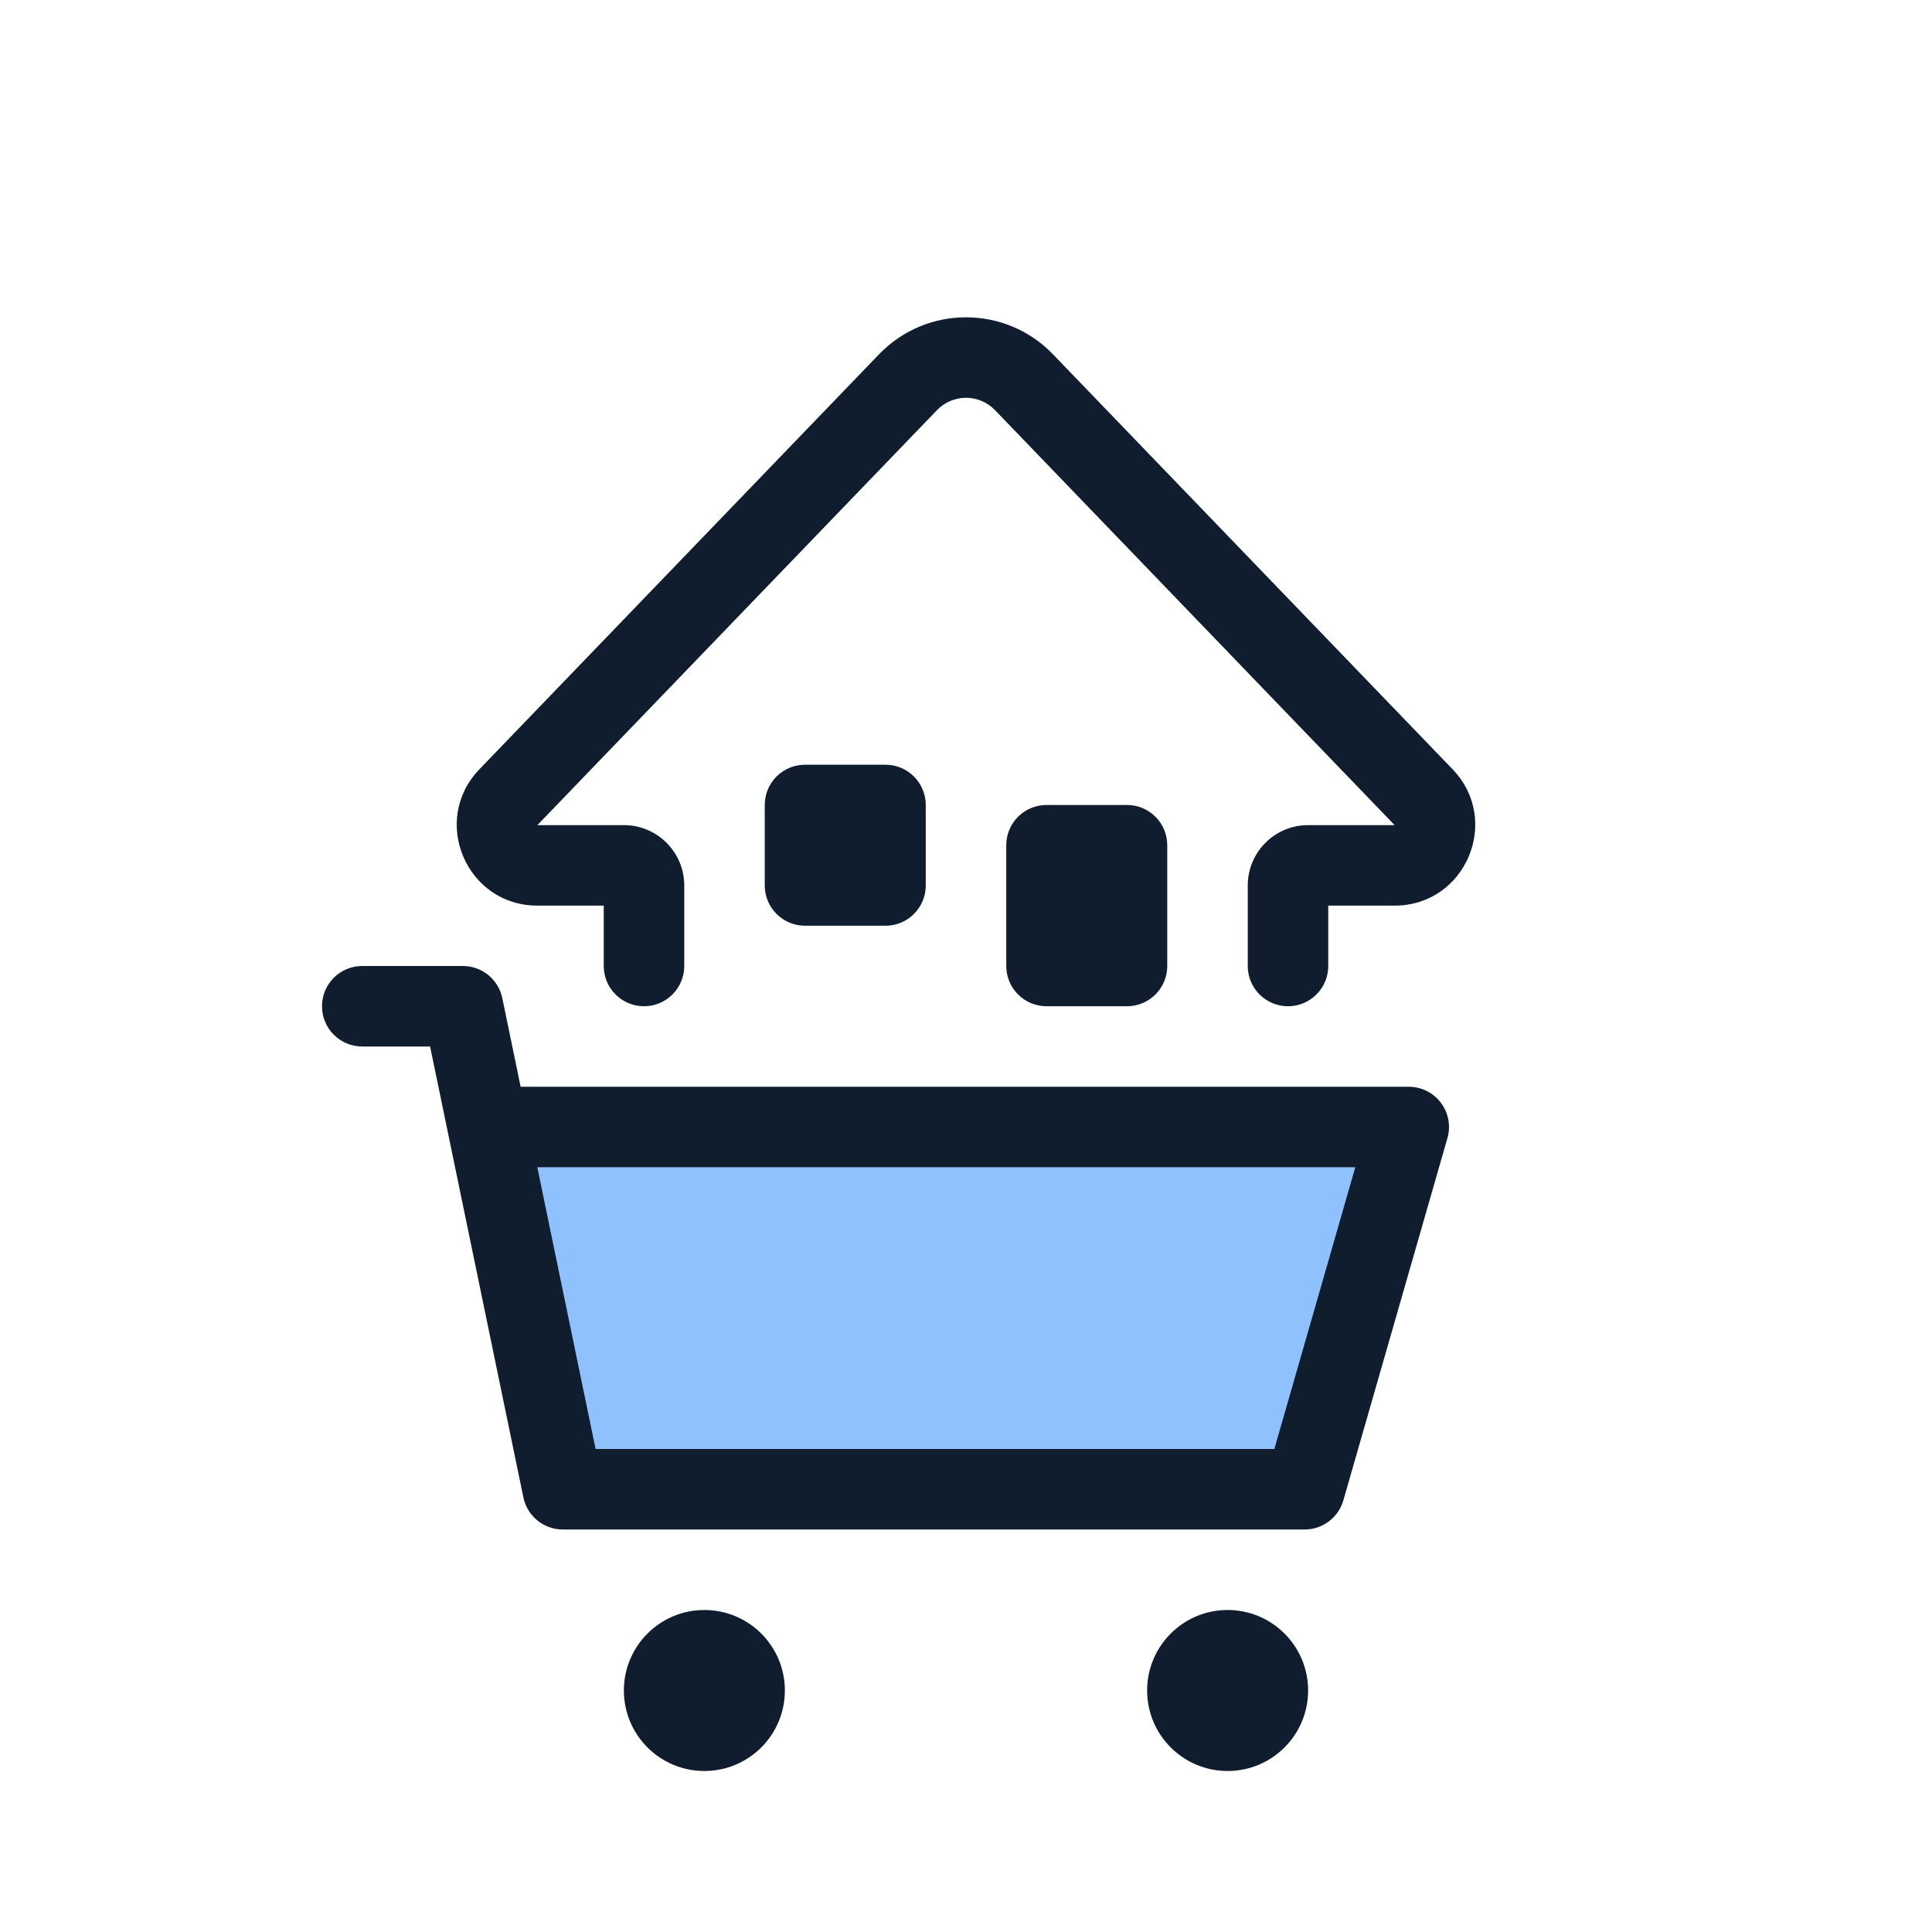
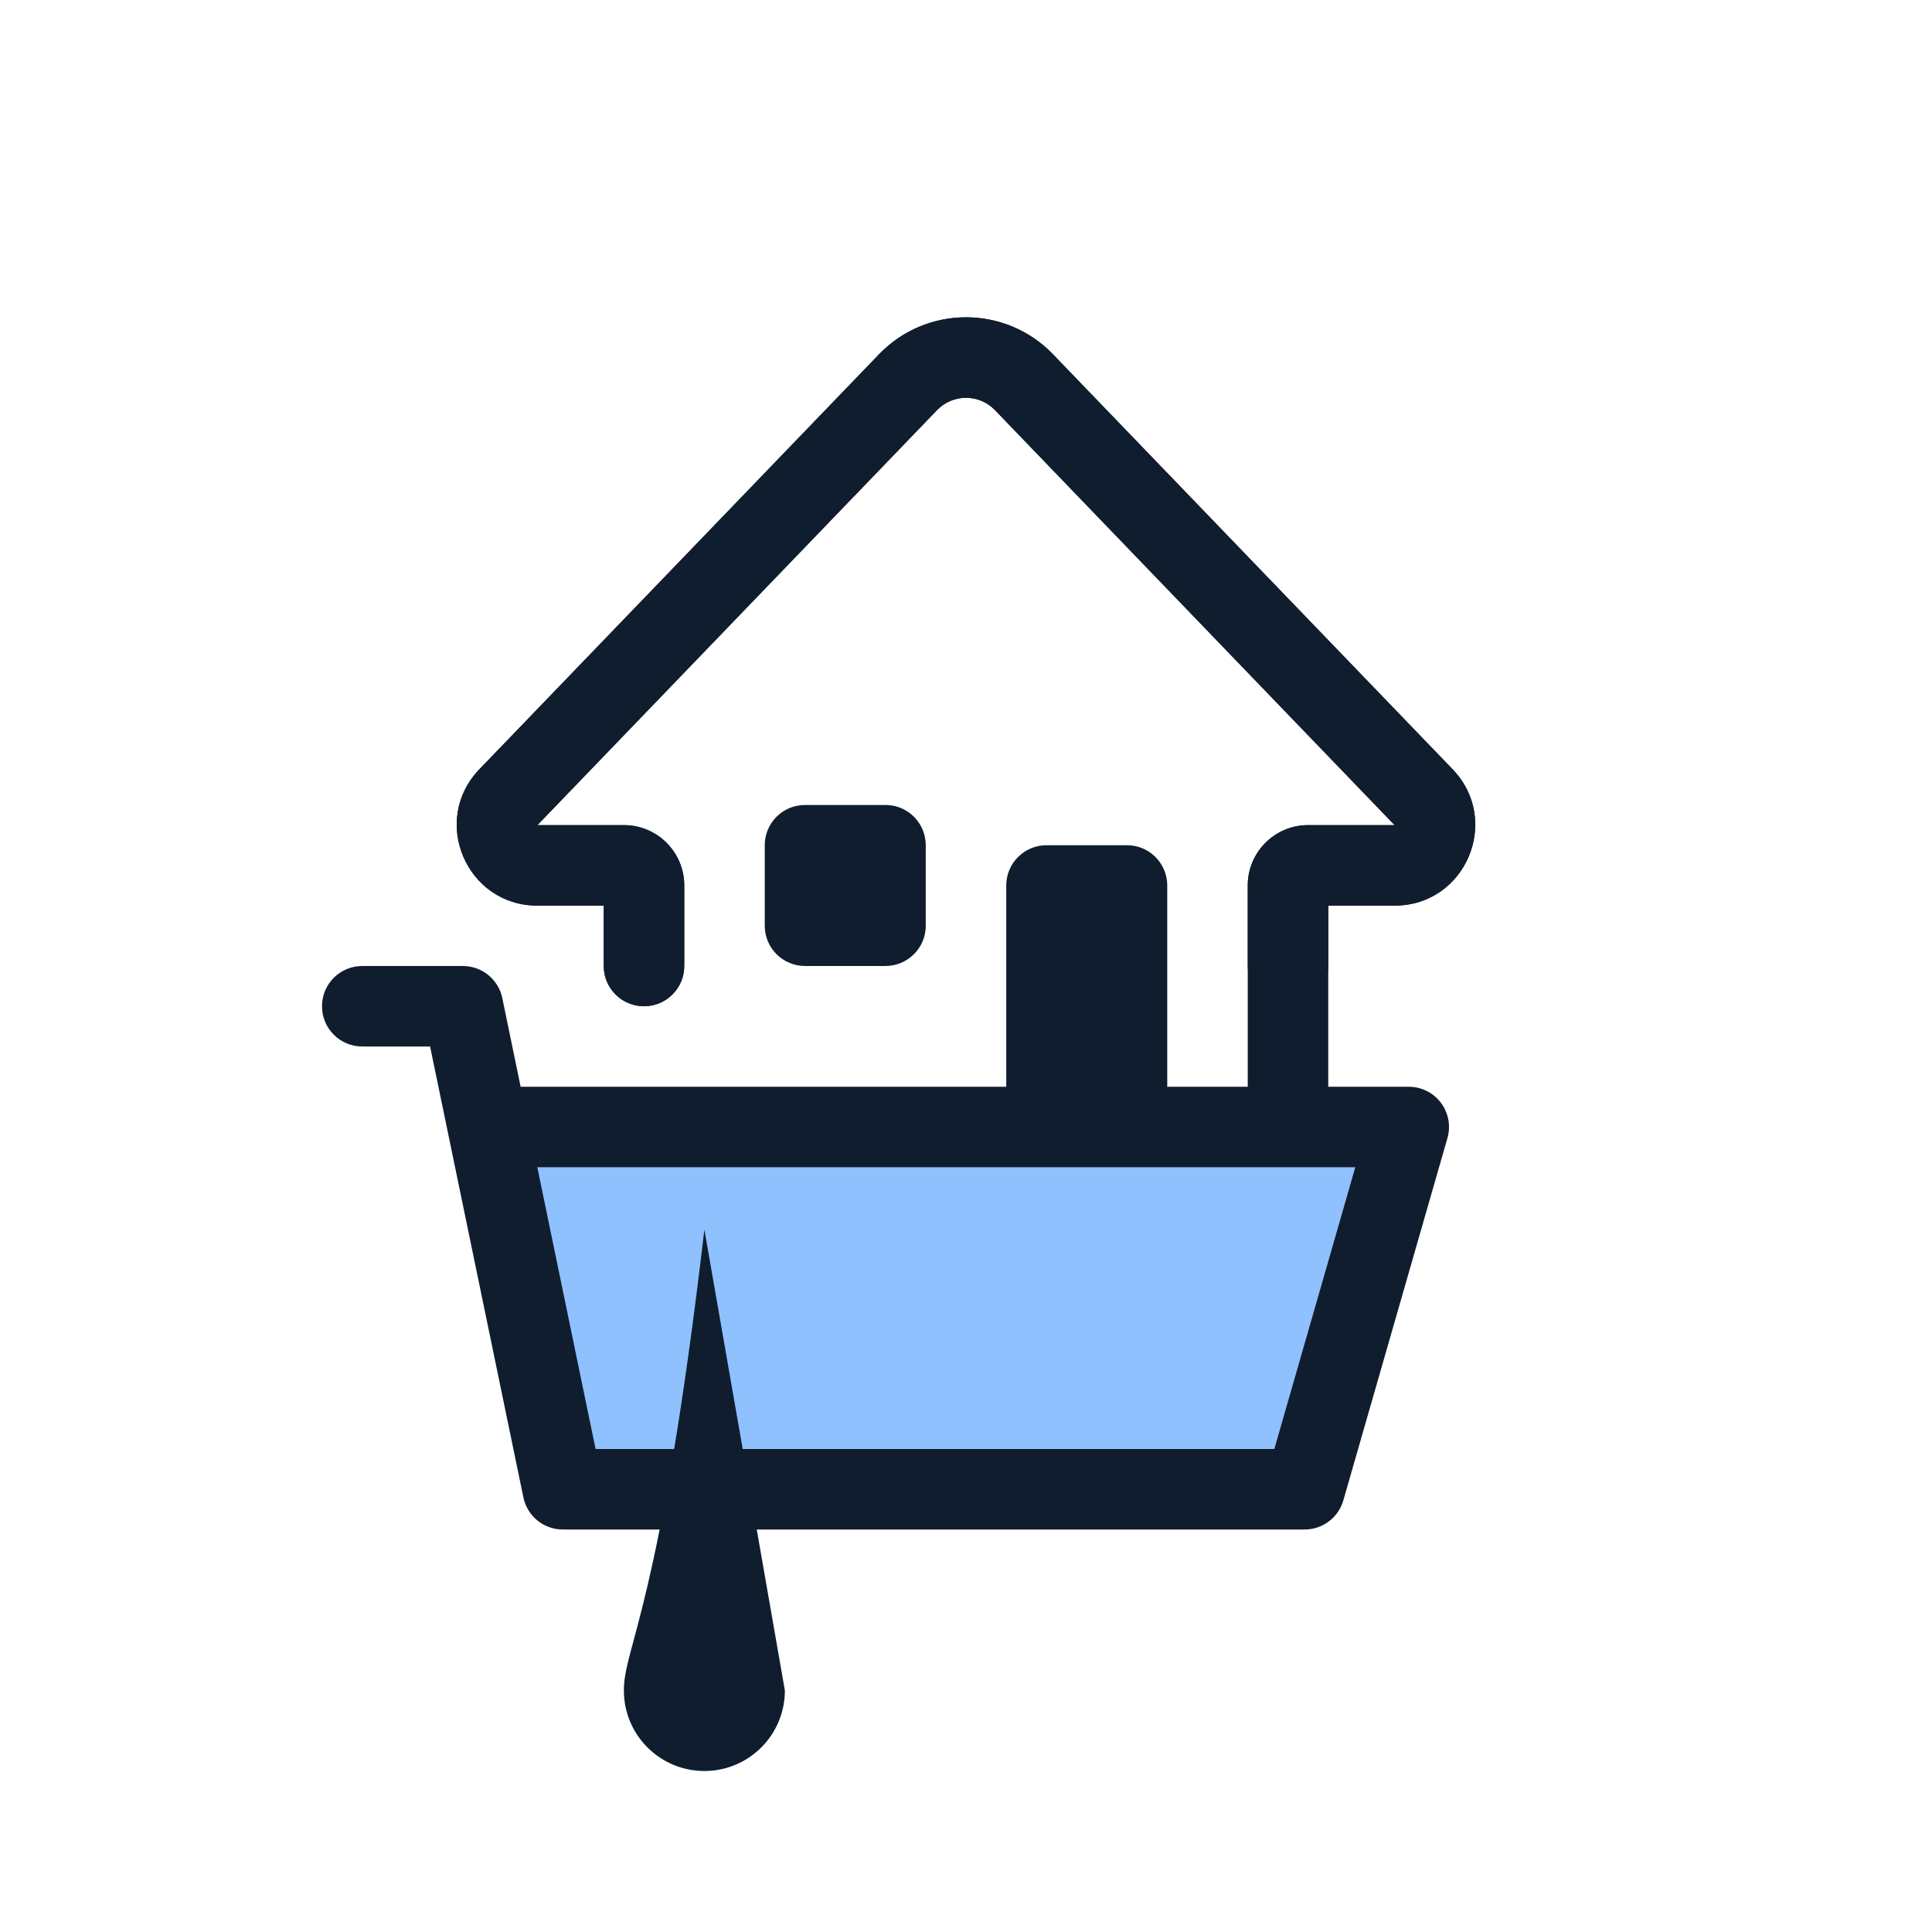
<svg xmlns="http://www.w3.org/2000/svg" width="96" height="96" viewBox="0 0 96 96" fill="none">
  <path d="M27.965 74L24.241 56H70L64.827 74H27.965Z" fill="#8FC1FF" />
  <path fill-rule="evenodd" clip-rule="evenodd" d="M43.678 17.605C46.038 15.154 49.962 15.154 52.322 17.605L72.179 38.225C74.625 40.766 72.825 45 69.297 45H66V48C66 49.104 65.104 50 64 50C62.895 50 62 49.104 62 48V44C62 42.343 63.343 41 65 41L69.297 41L49.441 20.379C48.654 19.562 47.346 19.562 46.559 20.379L26.702 41H31C32.657 41 34 42.343 34 44V48C34 49.104 33.104 50 32 50C30.895 50 30 49.104 30 48V45H26.702C23.175 45 21.374 40.766 23.821 38.225L43.678 17.605Z" fill="#0F1D2E" />
  <path fill-rule="evenodd" clip-rule="evenodd" d="M16 50C16 48.895 16.895 48 18 48H23C23.948 48 24.766 48.666 24.959 49.595L25.87 54H70C70.628 54 71.22 54.295 71.598 54.797C71.975 55.299 72.096 55.949 71.922 56.552L66.75 74.552C66.504 75.409 65.719 76 64.828 76H27.965C27.017 76 26.199 75.334 26.007 74.405L22.291 56.446C22.285 56.42 22.28 56.394 22.275 56.368L21.371 52H18C16.895 52 16 51.105 16 50ZM26.698 58L29.594 72H63.321L67.344 58H26.698Z" fill="#0F1D2E" />
-   <path d="M39 84C39 86.209 37.209 88 35 88C32.791 88 31 86.209 31 84C31 81.791 32.791 80 35 80C37.209 80 39 81.791 39 84Z" fill="#0F1D2E" />
-   <path d="M65 84C65 86.209 63.209 88 61 88C58.791 88 57 86.209 57 84C57 81.791 58.791 80 61 80C63.209 80 65 81.791 65 84Z" fill="#0F1D2E" />
-   <path d="M50 41.999C50 40.895 50.895 39.999 52 39.999H56C57.105 39.999 58 40.895 58 41.999V47.999C58 49.104 57.105 49.999 56 49.999H52C50.895 49.999 50 49.104 50 47.999V41.999Z" fill="#0F1D2E" />
-   <path d="M38 39.999C38 38.895 38.895 37.999 40 37.999H44C45.105 37.999 46 38.895 46 39.999V43.999C46 45.104 45.105 45.999 44 45.999H40C38.895 45.999 38 45.104 38 43.999V39.999Z" fill="#0F1D2E" />
+   <path d="M39 84C39 86.209 37.209 88 35 88C32.791 88 31 86.209 31 84C31 81.791 32.791 80 35  61.097 78.216C62.312 77.6 69.01 73.831 74.201 70.909C76.889 69.397 79.172 68.112 80.082 67.609C81.273 66.952 81.707 66.476 81.86 66.179C81.953 65.999 82.065 65.665 81.753 64.812C81.451 63.989 81.1 63.732 80.847 63.632C80.54 63.511 79.894 63.434 78.691 63.877C77.415 64.346 74.183 65.589 71.25 66.723C69.788 67.288 68.406 67.823 67.39 68.217C67.218 68.284 67.056 68.347 66.907 68.405C66.812 68.998 66.624 69.692 66.248 70.359C65.345 71.96 63.63 73.005 61.052 73.015L61.044 73.015H45C43.895 73.015 43 72.119 43 71.015C43 69.91 43.895 69.015 45 69.015H61.04C61.776 69.011 62.178 68.871 62.385 68.76C62.577 68.656 62.685 68.534 62.764 68.394C62.97 68.028 63 67.527 63 67C63 66.472 62.97 65.973 62.764 65.609C62.687 65.471 62.58 65.351 62.39 65.249C62.185 65.139 61.782 65 61.044 65L61.044 63L61.044 61C63.621 61 65.342 62.039 66.247 63.641C66.362 63.845 66.46 64.051 66.542 64.256C67.474 63.895 68.614 63.453 69.808 62.992C72.728 61.864 75.996 60.606 77.309 60.123C79.01 59.497 80.745 59.294 82.31 59.91C83.929 60.546 84.941 61.886 85.509 63.437C86.066 64.96 86.182 66.528 85.414 68.015C84.707 69.384 83.414 70.339 82.016 71.111C81.191 71.567 79.047 72.773 76.473 74.221C71.226 77.174 64.193 81.131 62.903 81.784C62.871 81.801 62.837 81.818 62.801 81.836C61.806 82.341 59.604 83.457 56.944 84.219C54.222 84.999 50.749 85.488 47.474 84.335C44.785 83.388 39.267 81.531 34.405 79.906C31.977 79.095 29.719 78.343 28.067 77.794C28.044 77.786 28.022 77.779 28 77.771V78C28 80.209 26.209 82 24 82H20.327C17.435 82 14.954 79.936 14.428 77.093L10.034 53.364C9.925 52.78 10.082 52.178 10.462 51.721ZM24 56.001C24 56.001 24 56 24 55.999V55H14.404L18.361 76.364C18.536 77.312 19.363 78 20.327 78H24V56.001Z" fill="#0F1D2E" />
+   <path fill-rule="evenodd" clip-rule="evenodd" d="M43.678 17.605C46.038 15.154 49.962 15.154 52.322 17.605L72.179 38.225C74.625 40.766 72.825 45 69.297 45H66V55C66 56.104 65.104 57 64 57C62.895 57 62 56.104 62 55V44C62 42.343 63.343 41 65 41L69.297 41L49.441 20.379C48.654 19.562 47.346 19.562 46.559 20.379L26.702 41H31C32.657 41 34 42.343 34 44V48C34 49.104 33.104 50 32 50C30.895 50 30 49.104 30 48V45H26.702C23.175 45 21.374 40.766 23.821 38.225L43.678 17.605Z" fill="#0F1D2E" />
+   <path d="M50 43.999C50 42.895 50.895 41.999 52 41.999H56C57.105 41.999 58 42.895 58 43.999V54.999C58 56.104 57.105 56.999 56 56.999H52C50.895 56.999 50 56.104 50 54.999V43.999Z" fill="#0F1D2E" />
+   <path d="M38 41.999C38 40.895 38.895 39.999 40 39.999H44C45.105 39.999 46 40.895 46 41.999V45.999C46 47.104 45.105 47.999 44 47.999H40C38.895 47.999 38 47.104 38 45.999V41.999Z" fill="#0F1D2E" />
</svg>
